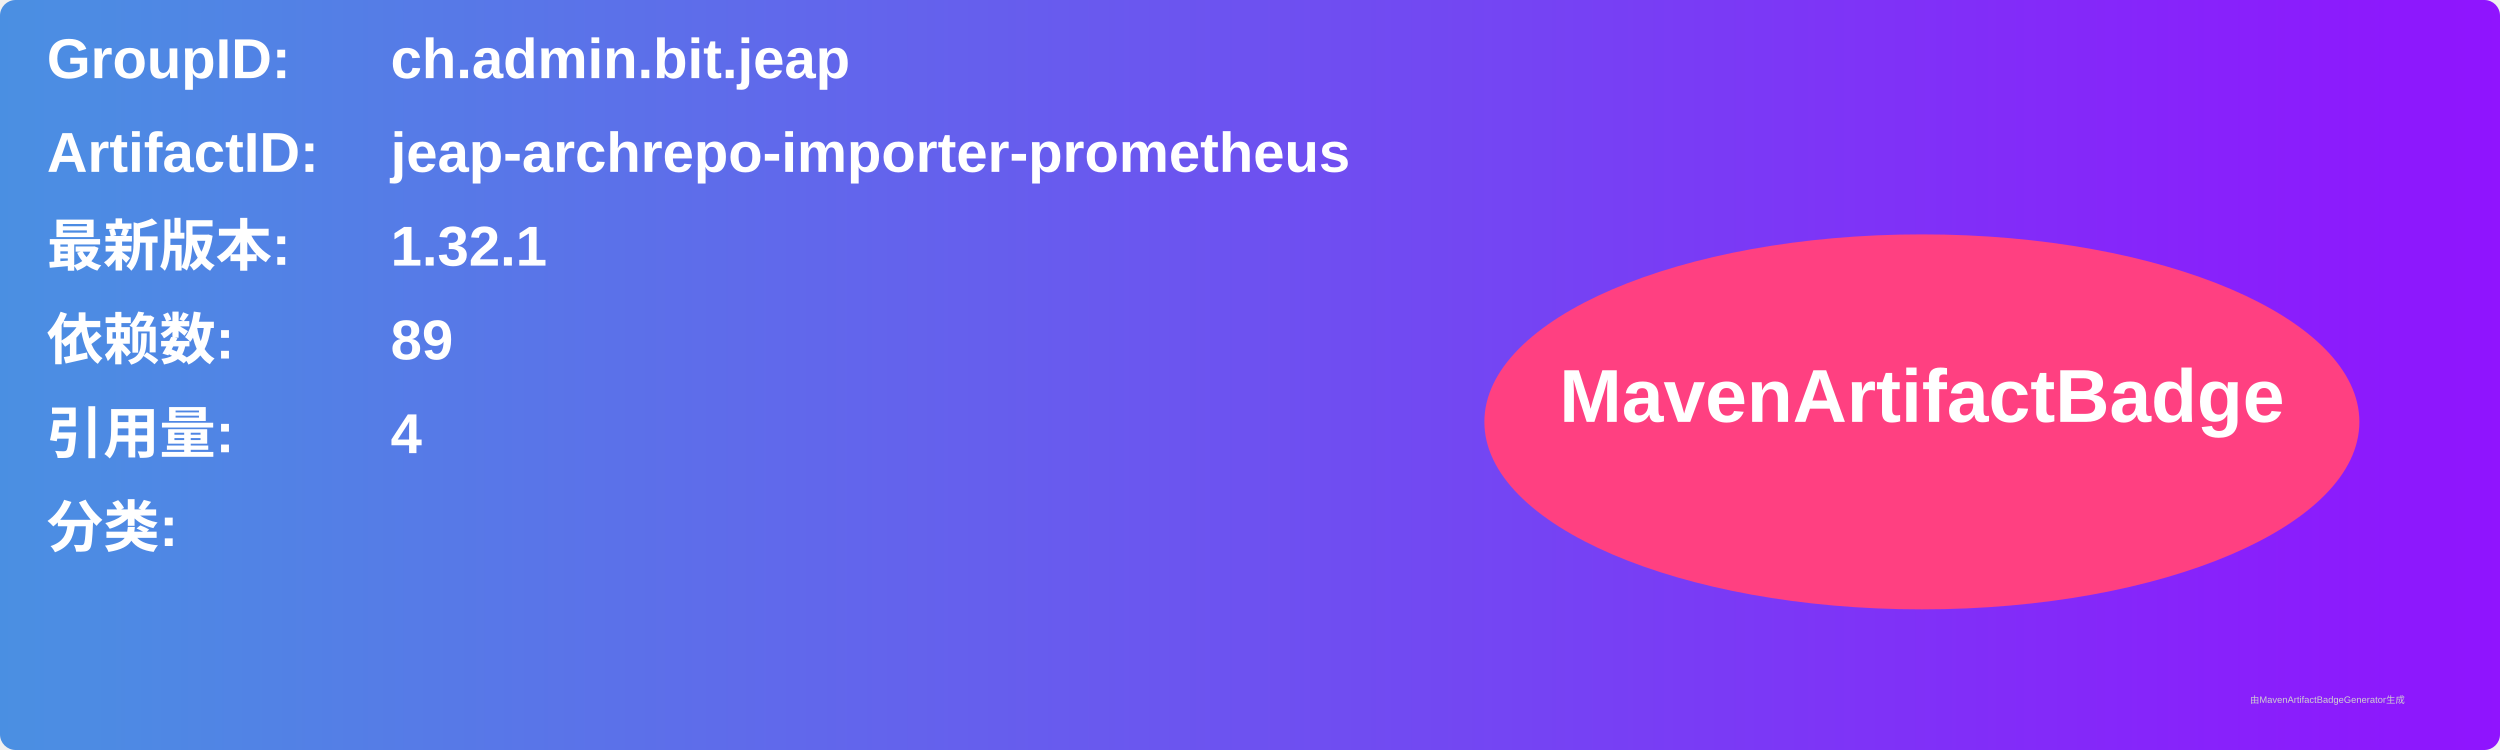
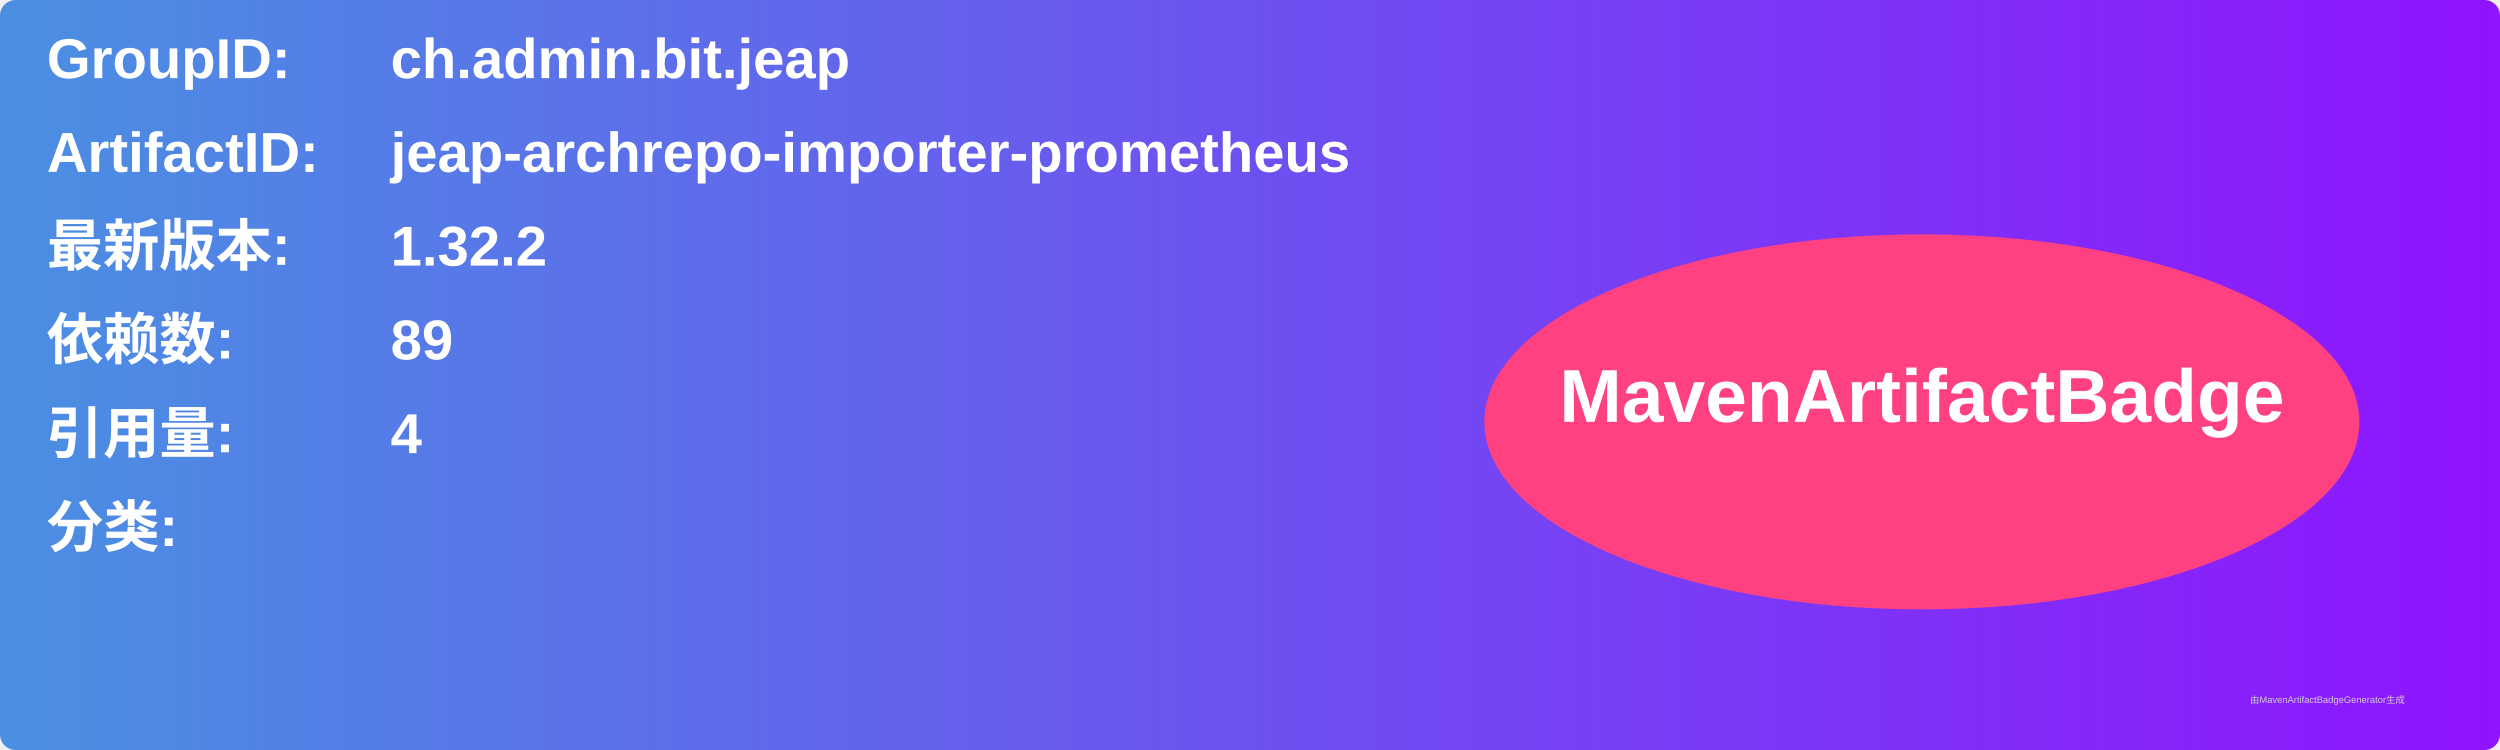
<svg xmlns="http://www.w3.org/2000/svg" width="800" height="240" viewBox="0 0 800 240">
  <linearGradient id="grad" x1="0%" y1="0%" x2="100%" y2="0%">
    <stop offset="0%" stop-color="#4a90e2" />
    <stop offset="100%" stop-color="#9013fe" />
  </linearGradient>
  <rect width="100%" height="100%" rx="5" ry="5" fill="url(#grad)" />
  <g transform="translate(15, 15)">
    <text x="0" y="10" font-family="Arial" font-size="18" fill="white" font-weight="bold" width="260">GroupID:</text>
    <text x="110" y="10" font-family="Arial" font-size="18" fill="white" font-weight="bold" width="460">ch.admin.bit.jeap</text>
    <text x="0" y="40" font-family="Arial" font-size="18" fill="white" font-weight="bold" width="260">ArtifactID:</text>
    <text x="110" y="40" font-family="Arial" font-size="18" fill="white" font-weight="bold" width="460">jeap-archrepo-importer-prometheus</text>
    <text x="0" y="70" font-family="Arial" font-size="18" fill="white" font-weight="bold">最新版本:</text>
    <text x="110" y="70" font-family="Arial" font-size="18" fill="white" font-weight="bold">
-       <tspan font-weight="bold">1.32.1</tspan>
+       <tspan font-weight="bold">1.32.2</tspan>
    </text>
    <text x="0" y="100" font-family="Arial" font-size="18" fill="white" font-weight="bold">依赖数: </text>
    <text x="110" y="100" font-family="Arial" font-size="18" fill="white">
      <tspan font-weight="bold">89</tspan>
    </text>
    <text x="0" y="130" font-family="Arial" font-size="18" fill="white" font-weight="bold">引用量: </text>
    <text x="110" y="130" font-family="Arial" font-size="18" fill="white">
      <tspan font-weight="bold">4</tspan>
    </text>
    <text x="0" y="160" font-family="Arial" font-size="18" fill="white" font-weight="bold">分类:</text>
    <text x="10" y="190" font-family="Arial" font-size="10" fill="white">
      <tspan font-weight="bold" />
    </text>
    <ellipse cx="600" cy="120" rx="140" ry="60" fill="#ff4081" />
    <text x="600" y="120" text-anchor="middle" font-family="Arial" font-size="24" fill="white" font-weight="bold">MavenArtifactBadge</text>
  </g>
  <text x="720" y="225" font-family="Arial" font-size="3" fill="#d0d0d0">由MavenArtifactBadgeGenerator生成</text>
</svg>
